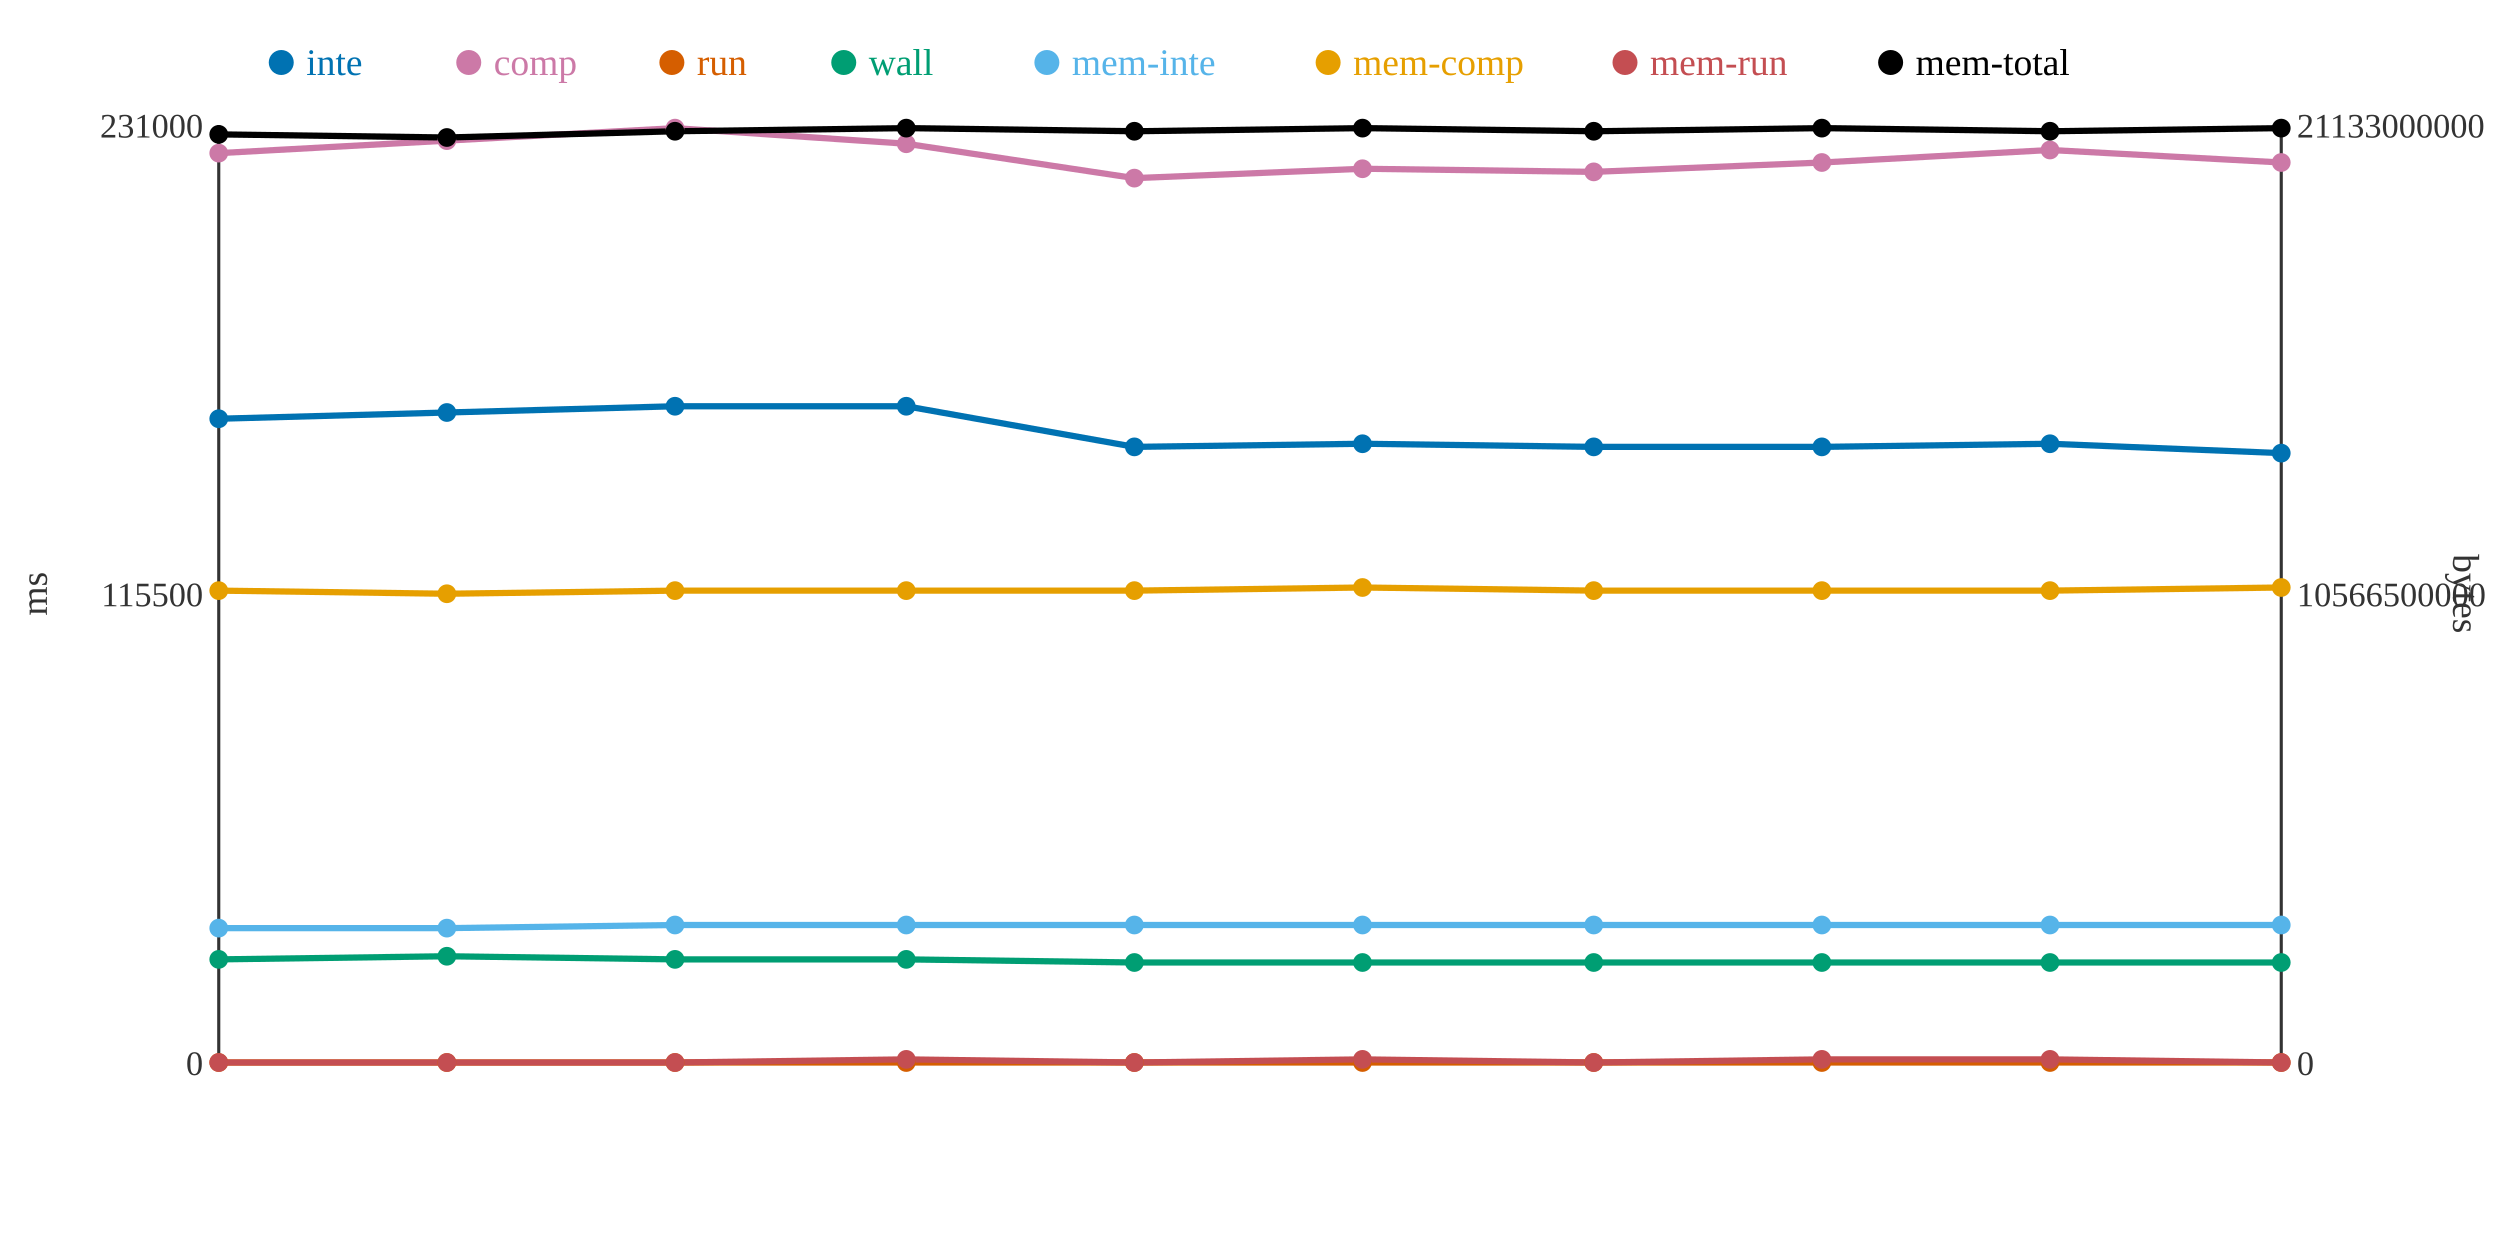
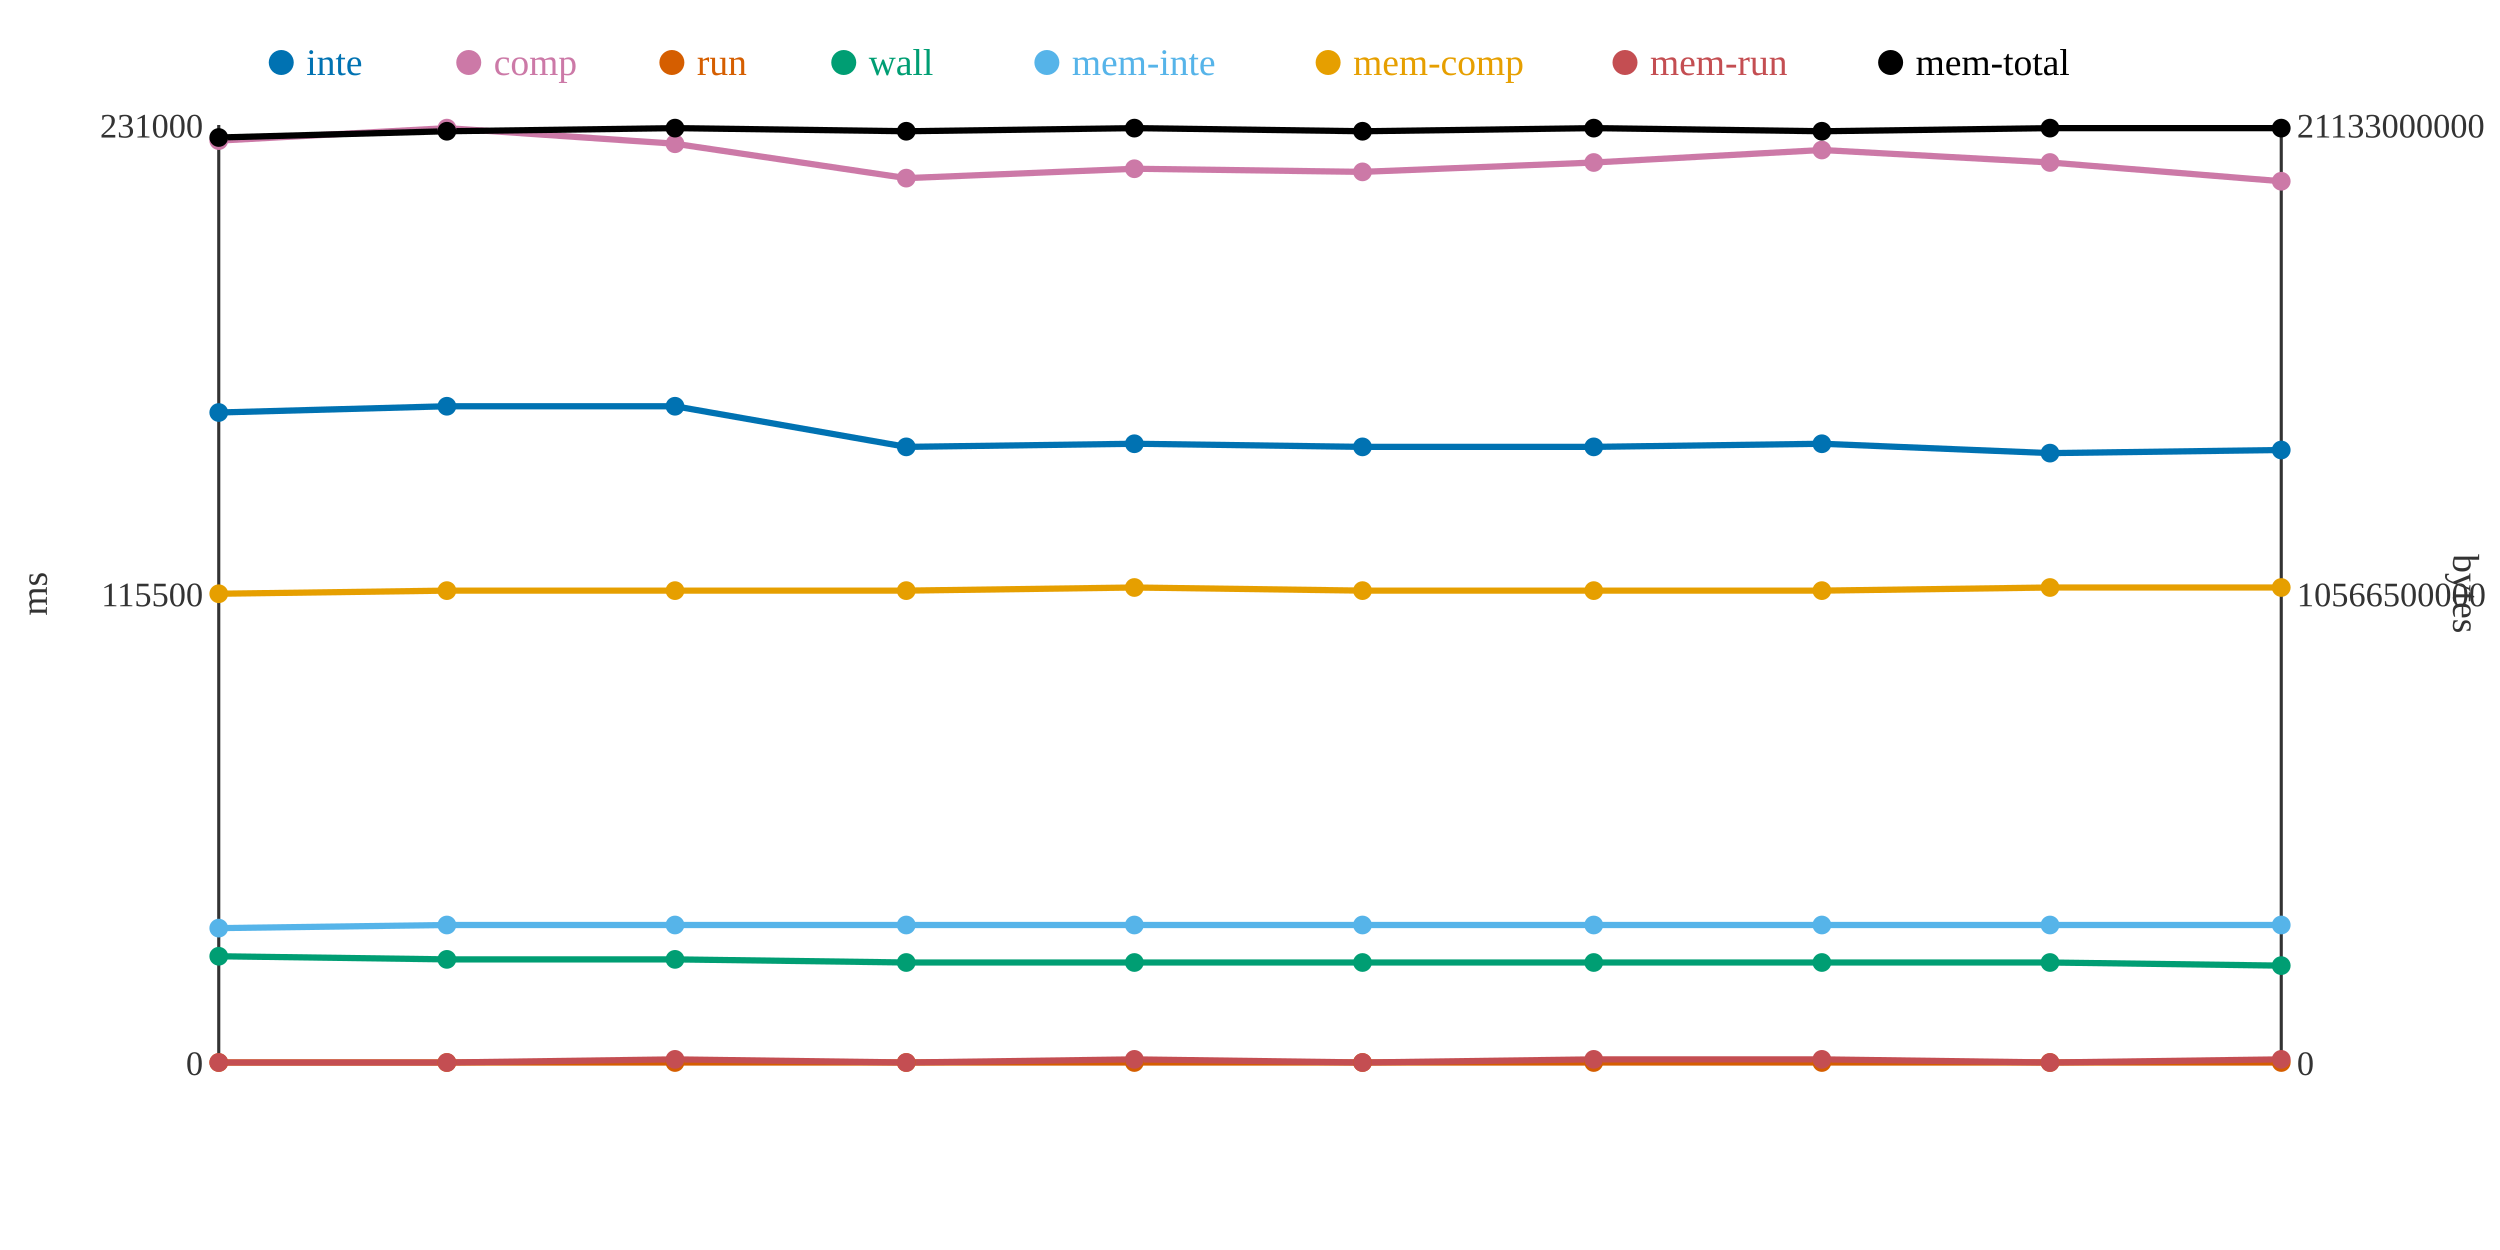
<svg xmlns="http://www.w3.org/2000/svg" width="800" height="400">
  <rect width="800" height="400" fill="white" />
  <line x1="70" y1="40" x2="70" y2="340" stroke="#333" stroke-width="1" />
  <line x1="70" y1="340" x2="730" y2="340" stroke="#333" stroke-width="1" />
  <line x1="730" y1="40" x2="730" y2="340" stroke="#333" stroke-width="1" />
  <text x="65" y="344" text-anchor="end" font-size="11" fill="#333">0</text>
  <text x="65" y="194" text-anchor="end" font-size="11" fill="#333">115500</text>
  <text x="65" y="44" text-anchor="end" font-size="11" fill="#333">231000</text>
  <text x="15" y="190" text-anchor="middle" font-size="12" fill="#333" transform="rotate(-90 15 190)">ms</text>
  <text x="735" y="344" text-anchor="start" font-size="11" fill="#333">0</text>
  <text x="735" y="194" text-anchor="start" font-size="11" fill="#333">10566500000</text>
  <text x="735" y="44" text-anchor="start" font-size="11" fill="#333">21133000000</text>
  <text x="785" y="190" text-anchor="middle" font-size="12" fill="#333" transform="rotate(90 785 190)">bytes</text>
-   <polyline points="70,134 143,132 216,130 290,130 363,143 436,142 510,143 583,143 656,142 730,145" fill="none" stroke="#0072B2" stroke-width="2" />
-   <polyline points="70,49 143,45 216,41 290,46 363,57 436,54 510,55 583,52 656,48 730,52" fill="none" stroke="#CC79A7" stroke-width="2" />
+   <polyline points="70,132 143,130 216,130 290,143 363,142 436,143 510,143 583,142 656,145 730,144" fill="none" stroke="#0072B2" stroke-width="2" />
+   <polyline points="70,45 143,41 216,46 290,57 363,54 436,55 510,52 583,48 656,52 730,58" fill="none" stroke="#CC79A7" stroke-width="2" />
  <polyline points="70,340 143,340 216,340 290,340 363,340 436,340 510,340 583,340 656,340 730,340" fill="none" stroke="#D55E00" stroke-width="2" />
-   <polyline points="70,307 143,306 216,307 290,307 363,308 436,308 510,308 583,308 656,308 730,308" fill="none" stroke="#009E73" stroke-width="2" />
-   <polyline points="70,297 143,297 216,296 290,296 363,296 436,296 510,296 583,296 656,296 730,296" fill="none" stroke="#56B4E9" stroke-width="2" />
-   <polyline points="70,189 143,190 216,189 290,189 363,189 436,188 510,189 583,189 656,189 730,188" fill="none" stroke="#E69F00" stroke-width="2" />
-   <polyline points="70,340 143,340 216,340 290,339 363,340 436,339 510,340 583,339 656,339 730,340" fill="none" stroke="#C44E52" stroke-width="2" />
-   <polyline points="70,43 143,44 216,42 290,41 363,42 436,41 510,42 583,41 656,42 730,41" fill="none" stroke="#000000" stroke-width="2" />
-   <circle cx="70" cy="134" r="3" fill="#0072B2" />
-   <circle cx="70" cy="49" r="3" fill="#CC79A7" />
+   <polyline points="70,306 143,307 216,307 290,308 363,308 436,308 510,308 583,308 656,308 730,309" fill="none" stroke="#009E73" stroke-width="2" />
+   <polyline points="70,297 143,296 216,296 290,296 363,296 436,296 510,296 583,296 656,296 730,296" fill="none" stroke="#56B4E9" stroke-width="2" />
+   <polyline points="70,190 143,189 216,189 290,189 363,188 436,189 510,189 583,189 656,188 730,188" fill="none" stroke="#E69F00" stroke-width="2" />
+   <polyline points="70,340 143,340 216,339 290,340 363,339 436,340 510,339 583,339 656,340 730,339" fill="none" stroke="#C44E52" stroke-width="2" />
+   <polyline points="70,44 143,42 216,41 290,42 363,41 436,42 510,41 583,42 656,41 730,41" fill="none" stroke="#000000" stroke-width="2" />
+   <circle cx="70" cy="132" r="3" fill="#0072B2" />
+   <circle cx="70" cy="45" r="3" fill="#CC79A7" />
  <circle cx="70" cy="340" r="3" fill="#D55E00" />
-   <circle cx="70" cy="307" r="3" fill="#009E73" />
+   <circle cx="70" cy="306" r="3" fill="#009E73" />
  <circle cx="70" cy="297" r="3" fill="#56B4E9" />
-   <circle cx="70" cy="189" r="3" fill="#E69F00" />
+   <circle cx="70" cy="190" r="3" fill="#E69F00" />
  <circle cx="70" cy="340" r="3" fill="#C44E52" />
-   <circle cx="70" cy="43" r="3" fill="#000000" />
-   <circle cx="143" cy="132" r="3" fill="#0072B2" />
-   <circle cx="143" cy="45" r="3" fill="#CC79A7" />
+   <circle cx="70" cy="44" r="3" fill="#000000" />
+   <circle cx="143" cy="130" r="3" fill="#0072B2" />
+   <circle cx="143" cy="41" r="3" fill="#CC79A7" />
  <circle cx="143" cy="340" r="3" fill="#D55E00" />
-   <circle cx="143" cy="306" r="3" fill="#009E73" />
-   <circle cx="143" cy="297" r="3" fill="#56B4E9" />
-   <circle cx="143" cy="190" r="3" fill="#E69F00" />
+   <circle cx="143" cy="307" r="3" fill="#009E73" />
+   <circle cx="143" cy="296" r="3" fill="#56B4E9" />
+   <circle cx="143" cy="189" r="3" fill="#E69F00" />
  <circle cx="143" cy="340" r="3" fill="#C44E52" />
-   <circle cx="143" cy="44" r="3" fill="#000000" />
+   <circle cx="143" cy="42" r="3" fill="#000000" />
  <circle cx="216" cy="130" r="3" fill="#0072B2" />
-   <circle cx="216" cy="41" r="3" fill="#CC79A7" />
+   <circle cx="216" cy="46" r="3" fill="#CC79A7" />
  <circle cx="216" cy="340" r="3" fill="#D55E00" />
  <circle cx="216" cy="307" r="3" fill="#009E73" />
  <circle cx="216" cy="296" r="3" fill="#56B4E9" />
  <circle cx="216" cy="189" r="3" fill="#E69F00" />
-   <circle cx="216" cy="340" r="3" fill="#C44E52" />
-   <circle cx="216" cy="42" r="3" fill="#000000" />
-   <circle cx="290" cy="130" r="3" fill="#0072B2" />
-   <circle cx="290" cy="46" r="3" fill="#CC79A7" />
+   <circle cx="216" cy="339" r="3" fill="#C44E52" />
+   <circle cx="216" cy="41" r="3" fill="#000000" />
+   <circle cx="290" cy="143" r="3" fill="#0072B2" />
+   <circle cx="290" cy="57" r="3" fill="#CC79A7" />
  <circle cx="290" cy="340" r="3" fill="#D55E00" />
-   <circle cx="290" cy="307" r="3" fill="#009E73" />
+   <circle cx="290" cy="308" r="3" fill="#009E73" />
  <circle cx="290" cy="296" r="3" fill="#56B4E9" />
  <circle cx="290" cy="189" r="3" fill="#E69F00" />
-   <circle cx="290" cy="339" r="3" fill="#C44E52" />
-   <circle cx="290" cy="41" r="3" fill="#000000" />
-   <circle cx="363" cy="143" r="3" fill="#0072B2" />
-   <circle cx="363" cy="57" r="3" fill="#CC79A7" />
+   <circle cx="290" cy="340" r="3" fill="#C44E52" />
+   <circle cx="290" cy="42" r="3" fill="#000000" />
+   <circle cx="363" cy="142" r="3" fill="#0072B2" />
+   <circle cx="363" cy="54" r="3" fill="#CC79A7" />
  <circle cx="363" cy="340" r="3" fill="#D55E00" />
  <circle cx="363" cy="308" r="3" fill="#009E73" />
  <circle cx="363" cy="296" r="3" fill="#56B4E9" />
-   <circle cx="363" cy="189" r="3" fill="#E69F00" />
-   <circle cx="363" cy="340" r="3" fill="#C44E52" />
-   <circle cx="363" cy="42" r="3" fill="#000000" />
-   <circle cx="436" cy="142" r="3" fill="#0072B2" />
-   <circle cx="436" cy="54" r="3" fill="#CC79A7" />
+   <circle cx="363" cy="188" r="3" fill="#E69F00" />
+   <circle cx="363" cy="339" r="3" fill="#C44E52" />
+   <circle cx="363" cy="41" r="3" fill="#000000" />
+   <circle cx="436" cy="143" r="3" fill="#0072B2" />
+   <circle cx="436" cy="55" r="3" fill="#CC79A7" />
  <circle cx="436" cy="340" r="3" fill="#D55E00" />
  <circle cx="436" cy="308" r="3" fill="#009E73" />
  <circle cx="436" cy="296" r="3" fill="#56B4E9" />
-   <circle cx="436" cy="188" r="3" fill="#E69F00" />
-   <circle cx="436" cy="339" r="3" fill="#C44E52" />
-   <circle cx="436" cy="41" r="3" fill="#000000" />
+   <circle cx="436" cy="189" r="3" fill="#E69F00" />
+   <circle cx="436" cy="340" r="3" fill="#C44E52" />
+   <circle cx="436" cy="42" r="3" fill="#000000" />
  <circle cx="510" cy="143" r="3" fill="#0072B2" />
-   <circle cx="510" cy="55" r="3" fill="#CC79A7" />
+   <circle cx="510" cy="52" r="3" fill="#CC79A7" />
  <circle cx="510" cy="340" r="3" fill="#D55E00" />
  <circle cx="510" cy="308" r="3" fill="#009E73" />
  <circle cx="510" cy="296" r="3" fill="#56B4E9" />
  <circle cx="510" cy="189" r="3" fill="#E69F00" />
-   <circle cx="510" cy="340" r="3" fill="#C44E52" />
-   <circle cx="510" cy="42" r="3" fill="#000000" />
-   <circle cx="583" cy="143" r="3" fill="#0072B2" />
-   <circle cx="583" cy="52" r="3" fill="#CC79A7" />
+   <circle cx="510" cy="339" r="3" fill="#C44E52" />
+   <circle cx="510" cy="41" r="3" fill="#000000" />
+   <circle cx="583" cy="142" r="3" fill="#0072B2" />
+   <circle cx="583" cy="48" r="3" fill="#CC79A7" />
  <circle cx="583" cy="340" r="3" fill="#D55E00" />
  <circle cx="583" cy="308" r="3" fill="#009E73" />
  <circle cx="583" cy="296" r="3" fill="#56B4E9" />
  <circle cx="583" cy="189" r="3" fill="#E69F00" />
  <circle cx="583" cy="339" r="3" fill="#C44E52" />
-   <circle cx="583" cy="41" r="3" fill="#000000" />
-   <circle cx="656" cy="142" r="3" fill="#0072B2" />
-   <circle cx="656" cy="48" r="3" fill="#CC79A7" />
+   <circle cx="583" cy="42" r="3" fill="#000000" />
+   <circle cx="656" cy="145" r="3" fill="#0072B2" />
+   <circle cx="656" cy="52" r="3" fill="#CC79A7" />
  <circle cx="656" cy="340" r="3" fill="#D55E00" />
  <circle cx="656" cy="308" r="3" fill="#009E73" />
  <circle cx="656" cy="296" r="3" fill="#56B4E9" />
-   <circle cx="656" cy="189" r="3" fill="#E69F00" />
-   <circle cx="656" cy="339" r="3" fill="#C44E52" />
-   <circle cx="656" cy="42" r="3" fill="#000000" />
-   <circle cx="730" cy="145" r="3" fill="#0072B2" />
-   <circle cx="730" cy="52" r="3" fill="#CC79A7" />
+   <circle cx="656" cy="188" r="3" fill="#E69F00" />
+   <circle cx="656" cy="340" r="3" fill="#C44E52" />
+   <circle cx="656" cy="41" r="3" fill="#000000" />
+   <circle cx="730" cy="144" r="3" fill="#0072B2" />
+   <circle cx="730" cy="58" r="3" fill="#CC79A7" />
  <circle cx="730" cy="340" r="3" fill="#D55E00" />
-   <circle cx="730" cy="308" r="3" fill="#009E73" />
+   <circle cx="730" cy="309" r="3" fill="#009E73" />
  <circle cx="730" cy="296" r="3" fill="#56B4E9" />
  <circle cx="730" cy="188" r="3" fill="#E69F00" />
-   <circle cx="730" cy="340" r="3" fill="#C44E52" />
+   <circle cx="730" cy="339" r="3" fill="#C44E52" />
  <circle cx="730" cy="41" r="3" fill="#000000" />
  <circle cx="90" cy="20" r="4" fill="#0072B2" />
  <text x="98" y="24" text-anchor="start" font-size="12" fill="#0072B2">inte</text>
  <circle cx="150" cy="20" r="4" fill="#CC79A7" />
  <text x="158" y="24" text-anchor="start" font-size="12" fill="#CC79A7">comp</text>
  <circle cx="215" cy="20" r="4" fill="#D55E00" />
  <text x="223" y="24" text-anchor="start" font-size="12" fill="#D55E00">run</text>
  <circle cx="270" cy="20" r="4" fill="#009E73" />
  <text x="278" y="24" text-anchor="start" font-size="12" fill="#009E73">wall</text>
  <circle cx="335" cy="20" r="4" fill="#56B4E9" />
  <text x="343" y="24" text-anchor="start" font-size="12" fill="#56B4E9">mem-inte</text>
  <circle cx="425" cy="20" r="4" fill="#E69F00" />
  <text x="433" y="24" text-anchor="start" font-size="12" fill="#E69F00">mem-comp</text>
  <circle cx="520" cy="20" r="4" fill="#C44E52" />
  <text x="528" y="24" text-anchor="start" font-size="12" fill="#C44E52">mem-run</text>
  <circle cx="605" cy="20" r="4" fill="#000000" />
  <text x="613" y="24" text-anchor="start" font-size="12" fill="#000000">mem-total</text>
</svg>
